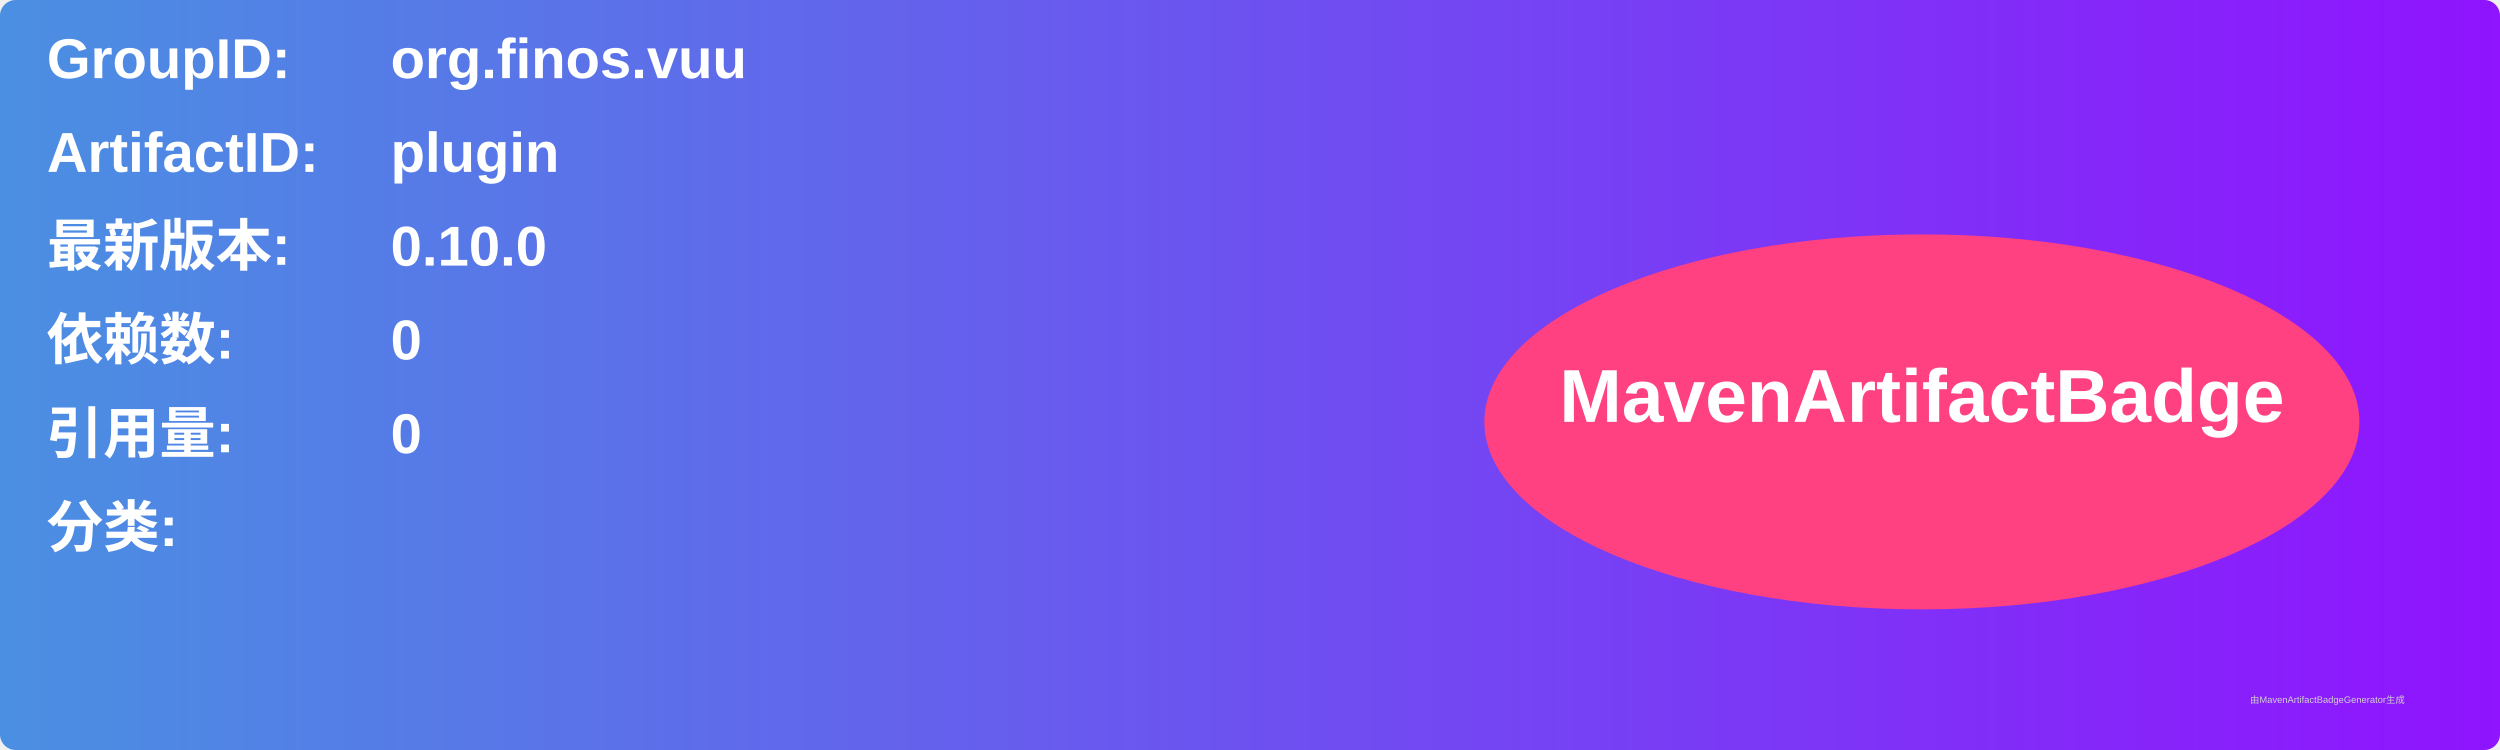
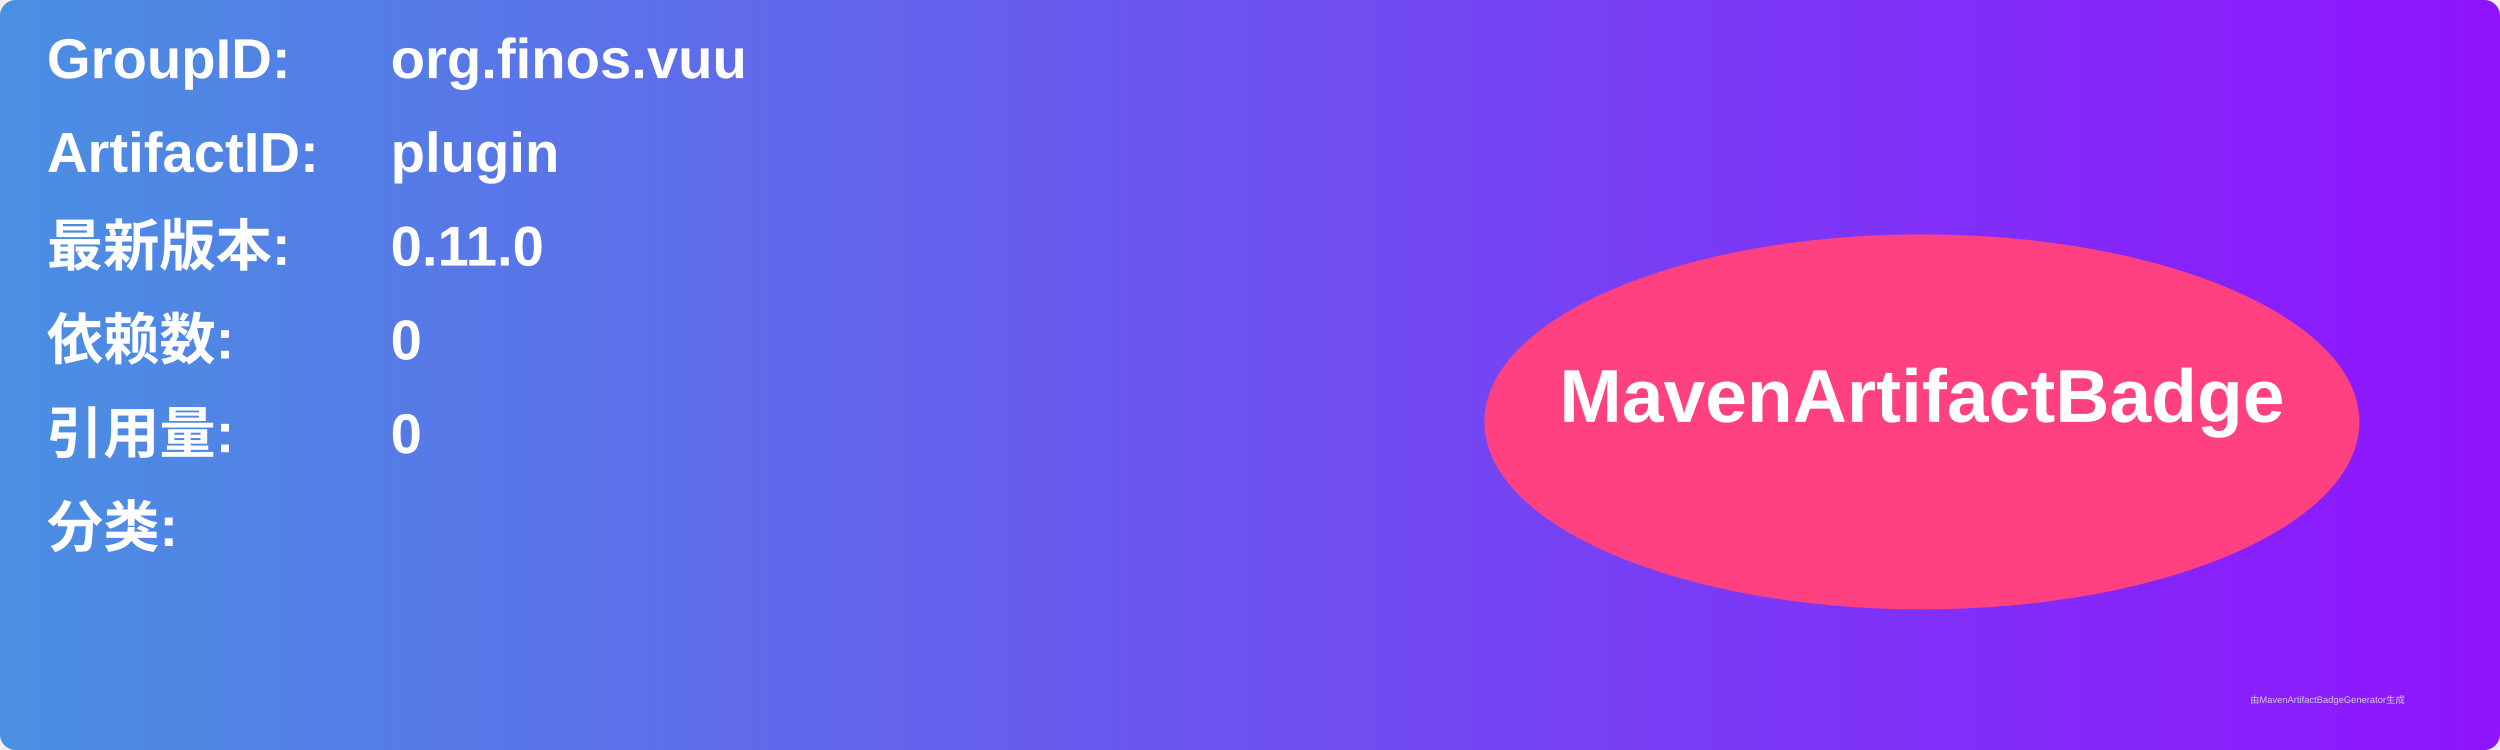
<svg xmlns="http://www.w3.org/2000/svg" width="800" height="240" viewBox="0 0 800 240">
  <linearGradient id="grad" x1="0%" y1="0%" x2="100%" y2="0%">
    <stop offset="0%" stop-color="#4a90e2" />
    <stop offset="100%" stop-color="#9013fe" />
  </linearGradient>
  <rect width="100%" height="100%" rx="5" ry="5" fill="url(#grad)" />
  <g transform="translate(15, 15)">
    <text x="0" y="10" font-family="Arial" font-size="18" fill="white" font-weight="bold" width="260">GroupID:</text>
    <text x="110" y="10" font-family="Arial" font-size="18" fill="white" font-weight="bold" width="460">org.finos.vuu</text>
    <text x="0" y="40" font-family="Arial" font-size="18" fill="white" font-weight="bold" width="260">ArtifactID:</text>
    <text x="110" y="40" font-family="Arial" font-size="18" fill="white" font-weight="bold" width="460">plugin</text>
    <text x="0" y="70" font-family="Arial" font-size="18" fill="white" font-weight="bold">最新版本:</text>
    <text x="110" y="70" font-family="Arial" font-size="18" fill="white" font-weight="bold">
-       <tspan font-weight="bold">0.10.0</tspan>
+       <tspan font-weight="bold">0.11.0</tspan>
    </text>
    <text x="0" y="100" font-family="Arial" font-size="18" fill="white" font-weight="bold">依赖数: </text>
    <text x="110" y="100" font-family="Arial" font-size="18" fill="white">
      <tspan font-weight="bold">0</tspan>
    </text>
    <text x="0" y="130" font-family="Arial" font-size="18" fill="white" font-weight="bold">引用量: </text>
    <text x="110" y="130" font-family="Arial" font-size="18" fill="white">
      <tspan font-weight="bold">0</tspan>
    </text>
    <text x="0" y="160" font-family="Arial" font-size="18" fill="white" font-weight="bold">分类:</text>
    <text x="10" y="190" font-family="Arial" font-size="10" fill="white">
      <tspan font-weight="bold" />
    </text>
    <ellipse cx="600" cy="120" rx="140" ry="60" fill="#ff4081" />
    <text x="600" y="120" text-anchor="middle" font-family="Arial" font-size="24" fill="white" font-weight="bold">MavenArtifactBadge</text>
  </g>
  <text x="720" y="225" font-family="Arial" font-size="3" fill="#d0d0d0">由MavenArtifactBadgeGenerator生成</text>
</svg>
